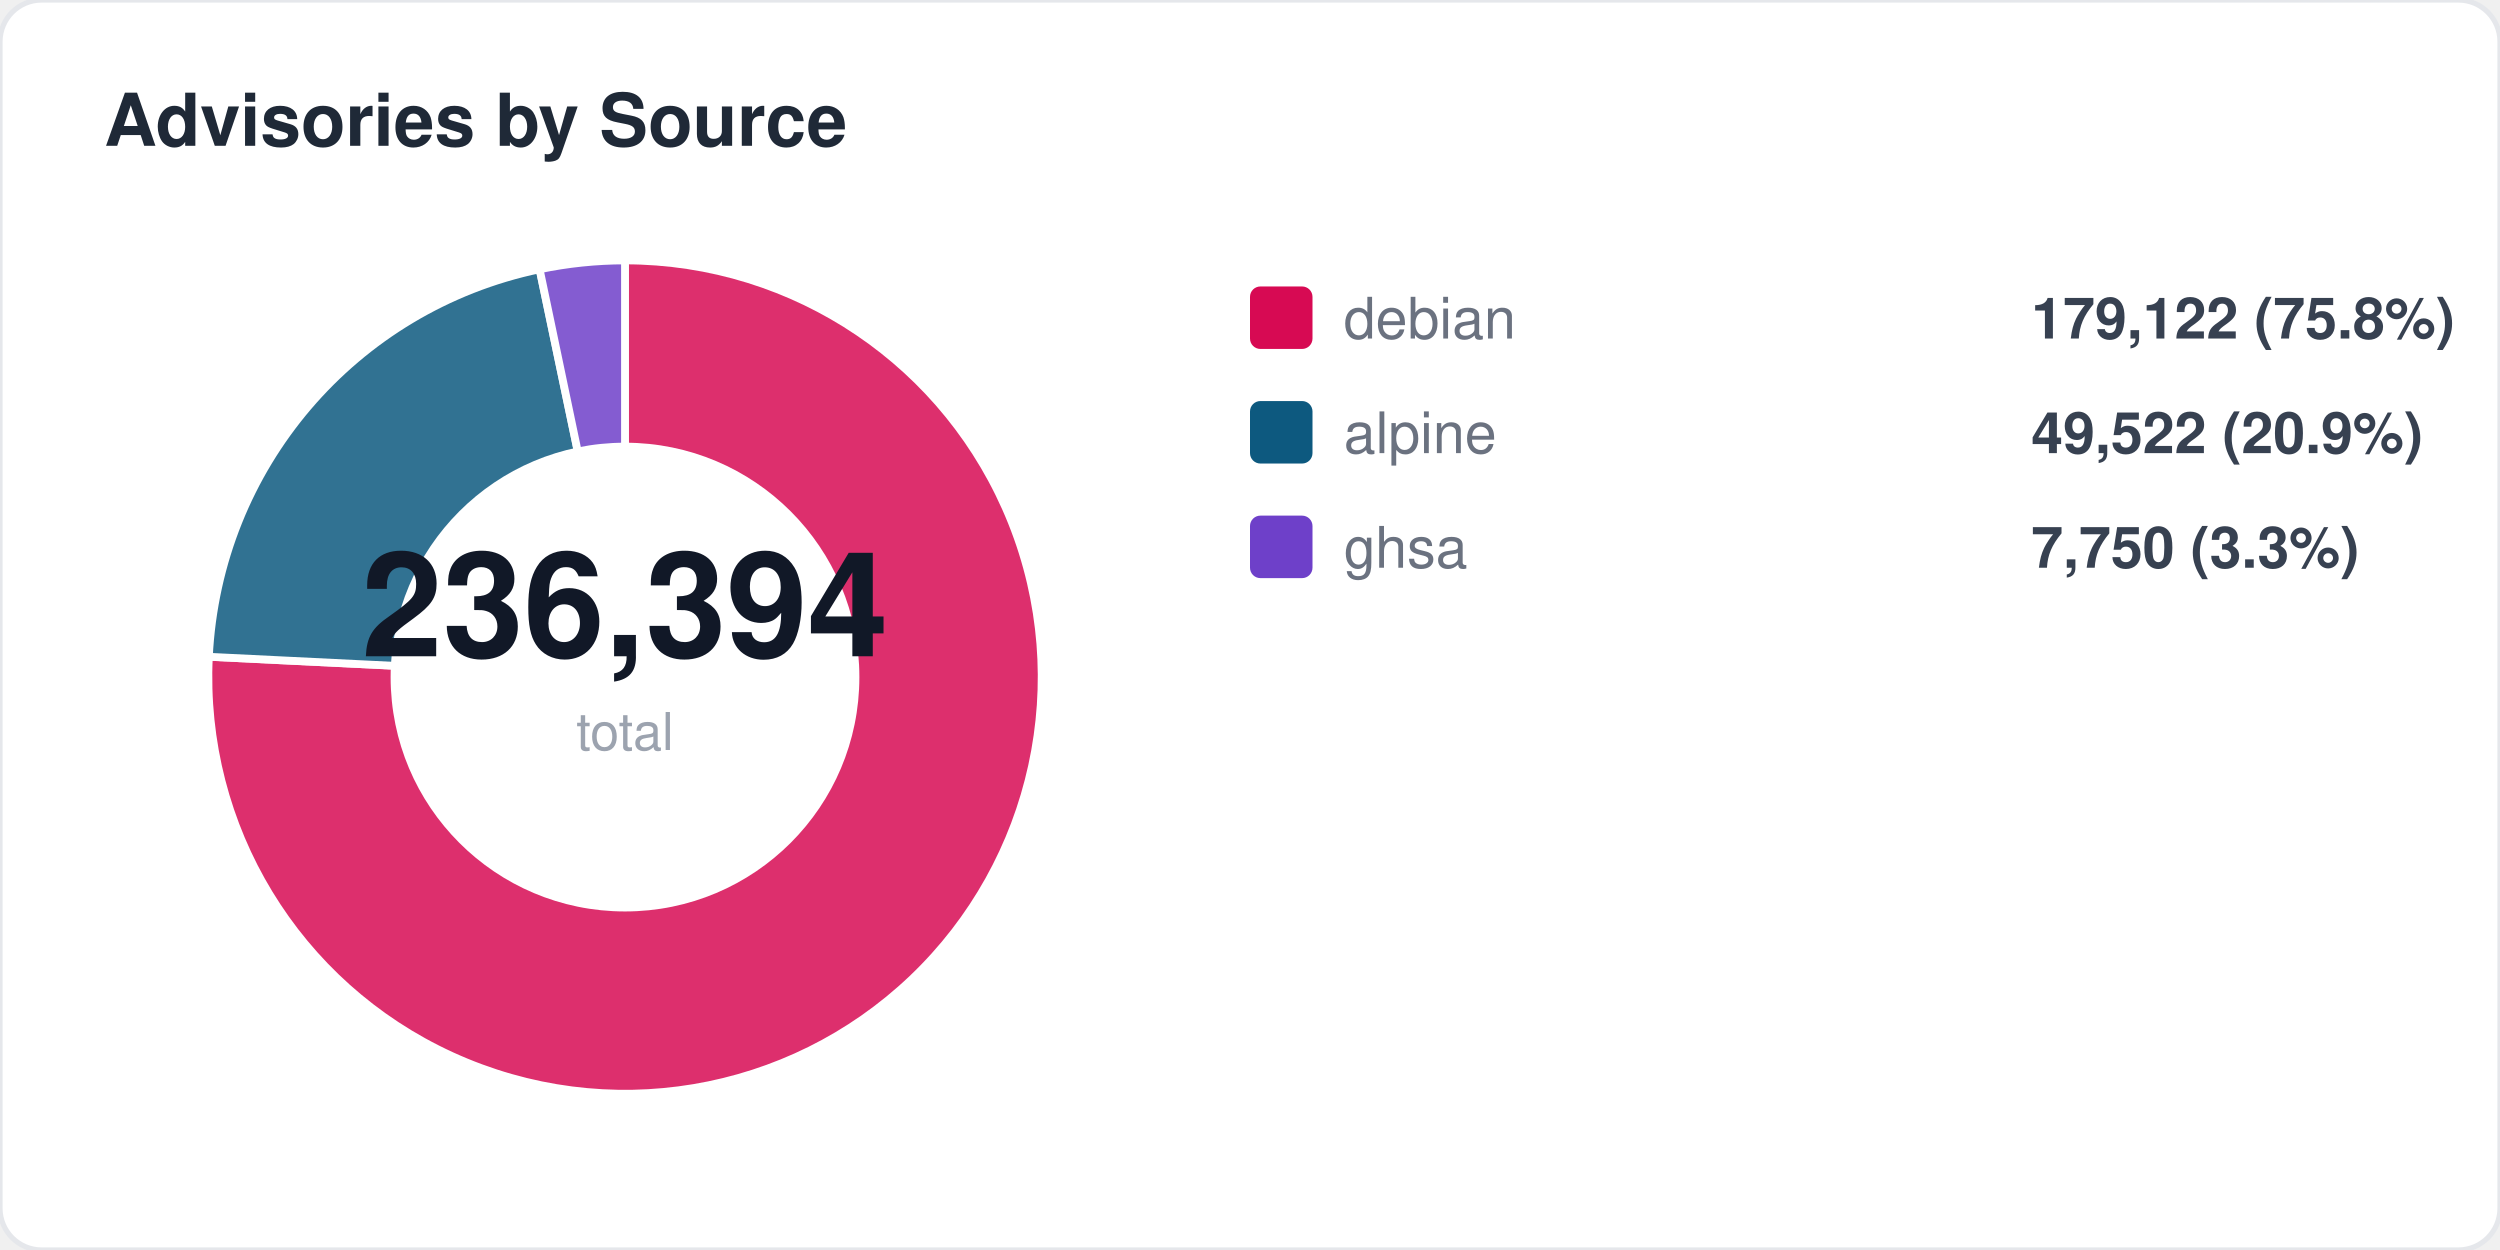
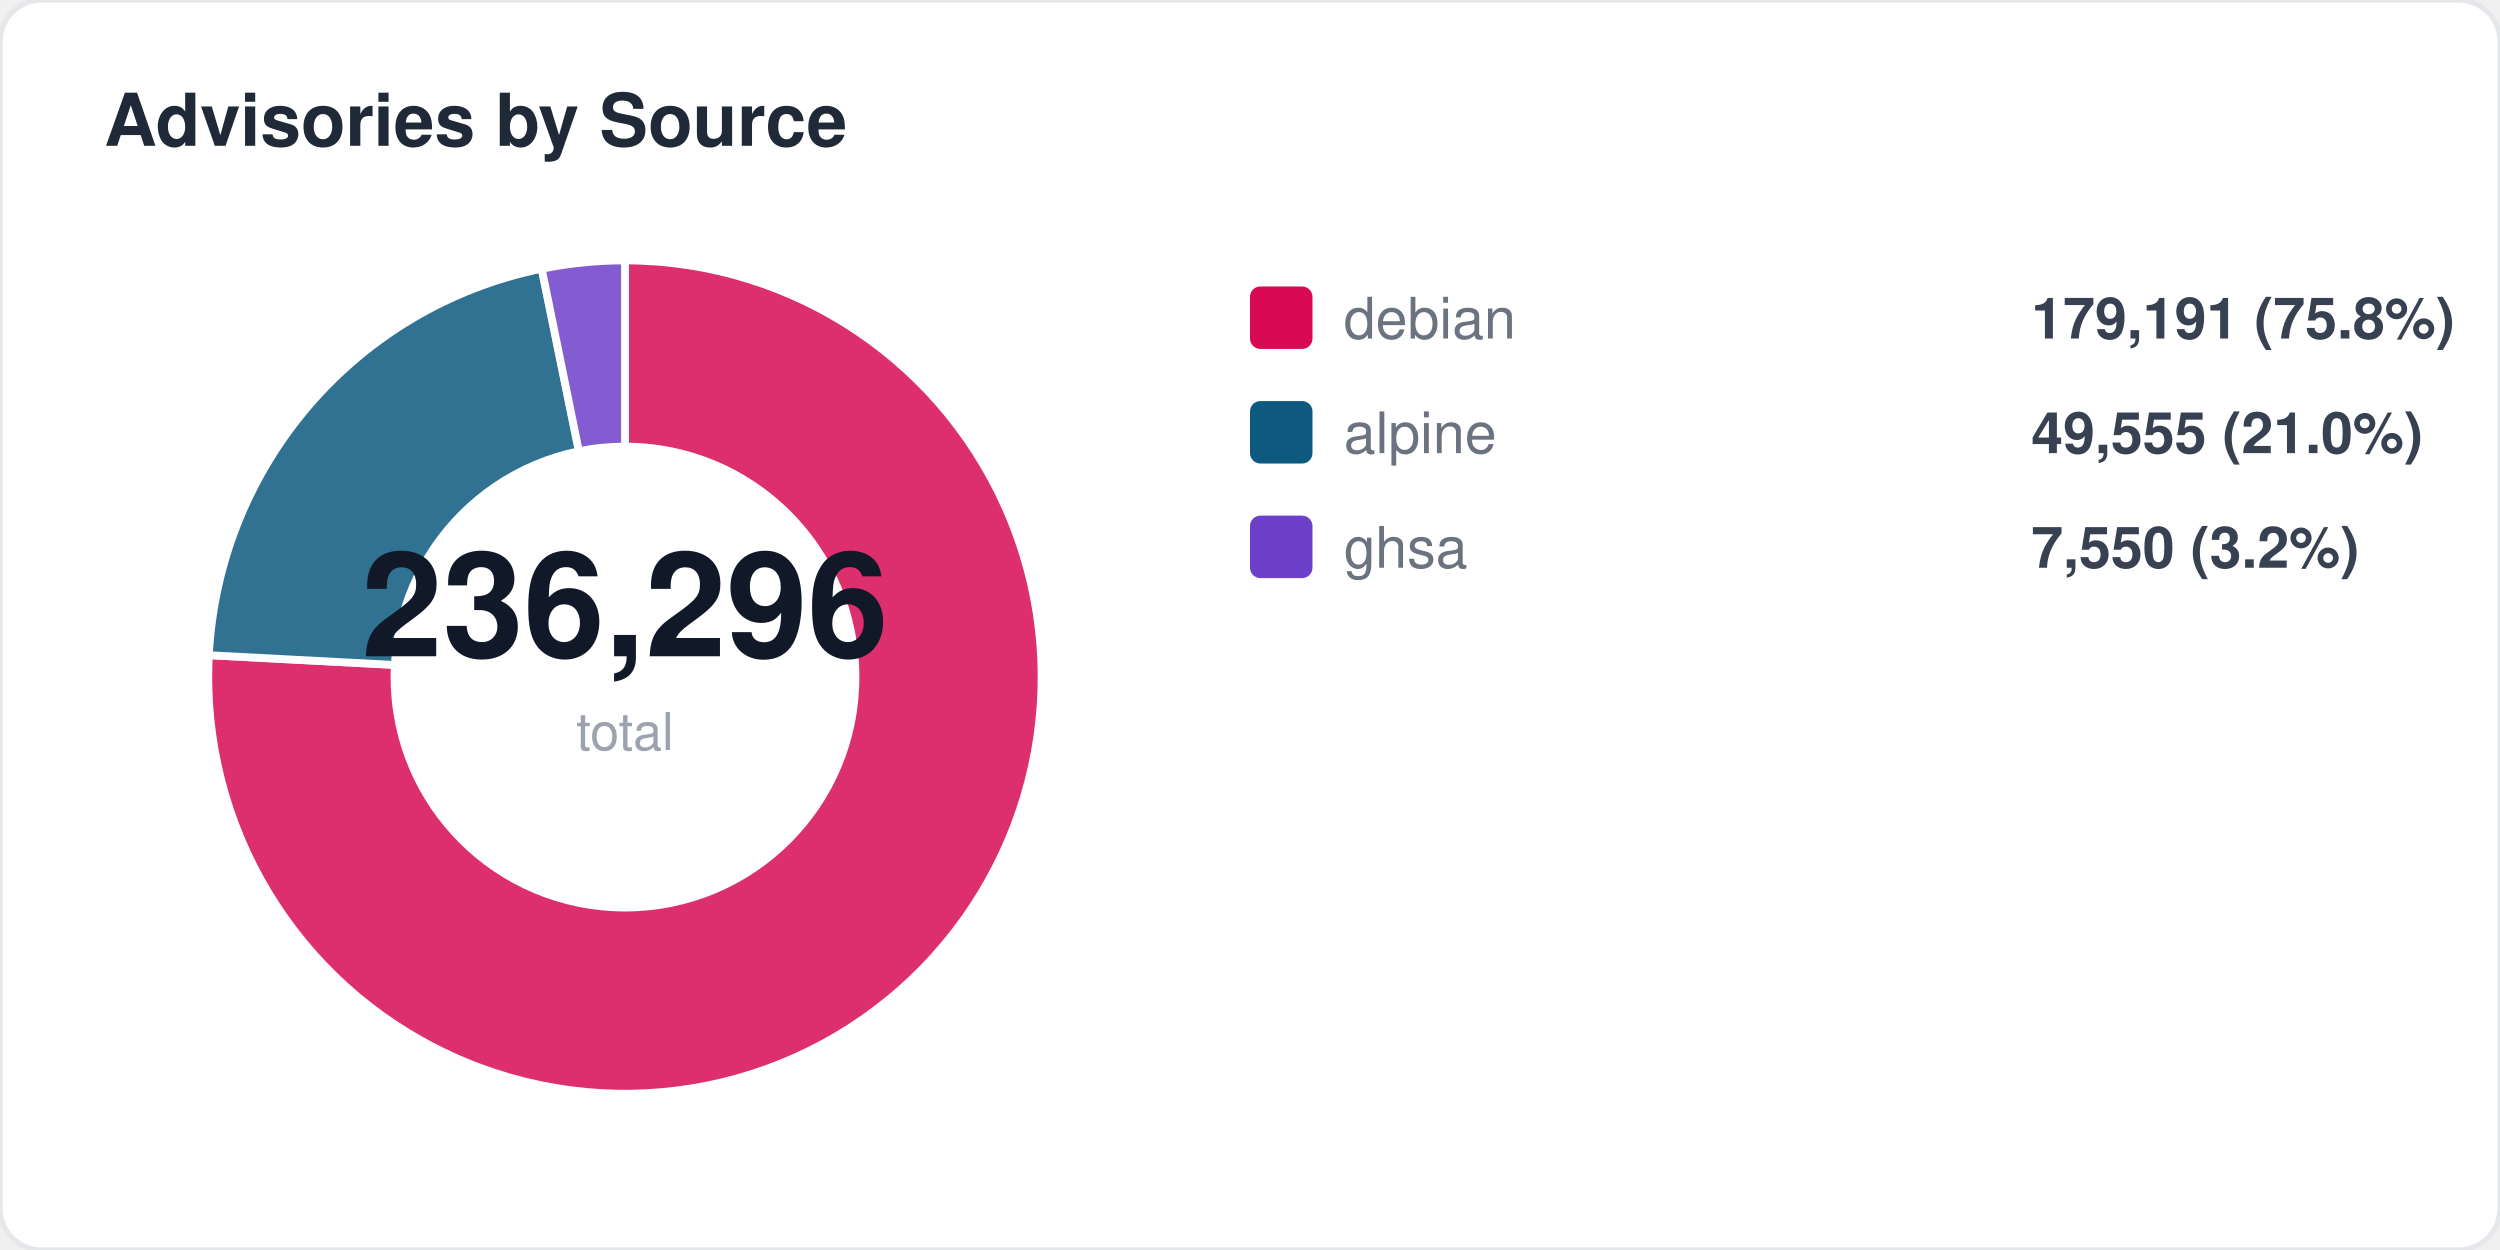
<svg xmlns="http://www.w3.org/2000/svg" width="480" height="240" viewBox="0 0 480 240" fill="none">
  <style>
  text { font-family: -apple-system, BlinkMacSystemFont, "Segoe UI", Helvetica, Arial, sans-serif; }
  .title { font-size: 14px; font-weight: 700; fill: #1f2937; }
  .label { font-size: 11px; fill: #6b7280; }
  .value { font-size: 11px; font-weight: 600; fill: #374151; }
  .big-number { font-size: 28px; font-weight: 800; fill: #111827; }
  .sub { font-size: 10px; fill: #9ca3af; }
</style>
  <rect width="480" height="240" rx="8" fill="#ffffff" stroke="#e5e7eb" stroke-width="1" />
  <text x="20" y="28" class="title">Advisories by Source</text>
-   <path d="M 120 130 L 120.0 50.0 A 80 80 0 1 1 40.1 126.1 Z" fill="#d70a53" opacity="0.85" stroke="#fff" stroke-width="1.5" />
-   <path d="M 120 130 L 40.1 126.1 A 80 80 0 0 1 103.6 51.7 Z" fill="#0d597f" opacity="0.85" stroke="#fff" stroke-width="1.5" />
-   <path d="M 120 130 L 103.6 51.7 A 80 80 0 0 1 120.0 50.0 Z" fill="#6e40c9" opacity="0.85" stroke="#fff" stroke-width="1.5" />
+   <path d="M 120 130 L 120.0 50.0 A 80 80 0 1 1 40.1 125.8 Z" fill="#d70a53" opacity="0.85" stroke="#fff" stroke-width="1.5" />
+   <path d="M 120 130 L 40.1 125.8 A 80 80 0 0 1 104.0 51.6 Z" fill="#0d597f" opacity="0.85" stroke="#fff" stroke-width="1.5" />
+   <path d="M 120 130 L 104.0 51.6 A 80 80 0 0 1 120.0 50.0 Z" fill="#6e40c9" opacity="0.85" stroke="#fff" stroke-width="1.5" />
  <circle cx="120" cy="130" r="45" fill="#ffffff" />
-   <text x="120" y="126" text-anchor="middle" class="big-number">236,394</text>
+   <text x="120" y="126" text-anchor="middle" class="big-number">236,296</text>
  <text x="120" y="144" text-anchor="middle" class="sub">total</text>
  <rect x="240" y="55" width="12" height="12" rx="2" fill="#d70a53" />
  <text x="258" y="65" class="label">debian</text>
-   <text x="390" y="65" class="value">179,122 (75.8%)</text>
+   <text x="390" y="65" class="value">179,191 (75.8%)</text>
  <rect x="240" y="77" width="12" height="12" rx="2" fill="#0d597f" />
  <text x="258" y="87" class="label">alpine</text>
-   <text x="390" y="87" class="value">49,522 (20.9%)</text>
+   <text x="390" y="87" class="value">49,555 (21.0%)</text>
  <rect x="240" y="99" width="12" height="12" rx="2" fill="#6e40c9" />
  <text x="258" y="109" class="label">ghsa</text>
-   <text x="390" y="109" class="value">7,750 (3.3%)</text>
+   <text x="390" y="109" class="value">7,550 (3.2%)</text>
</svg>
